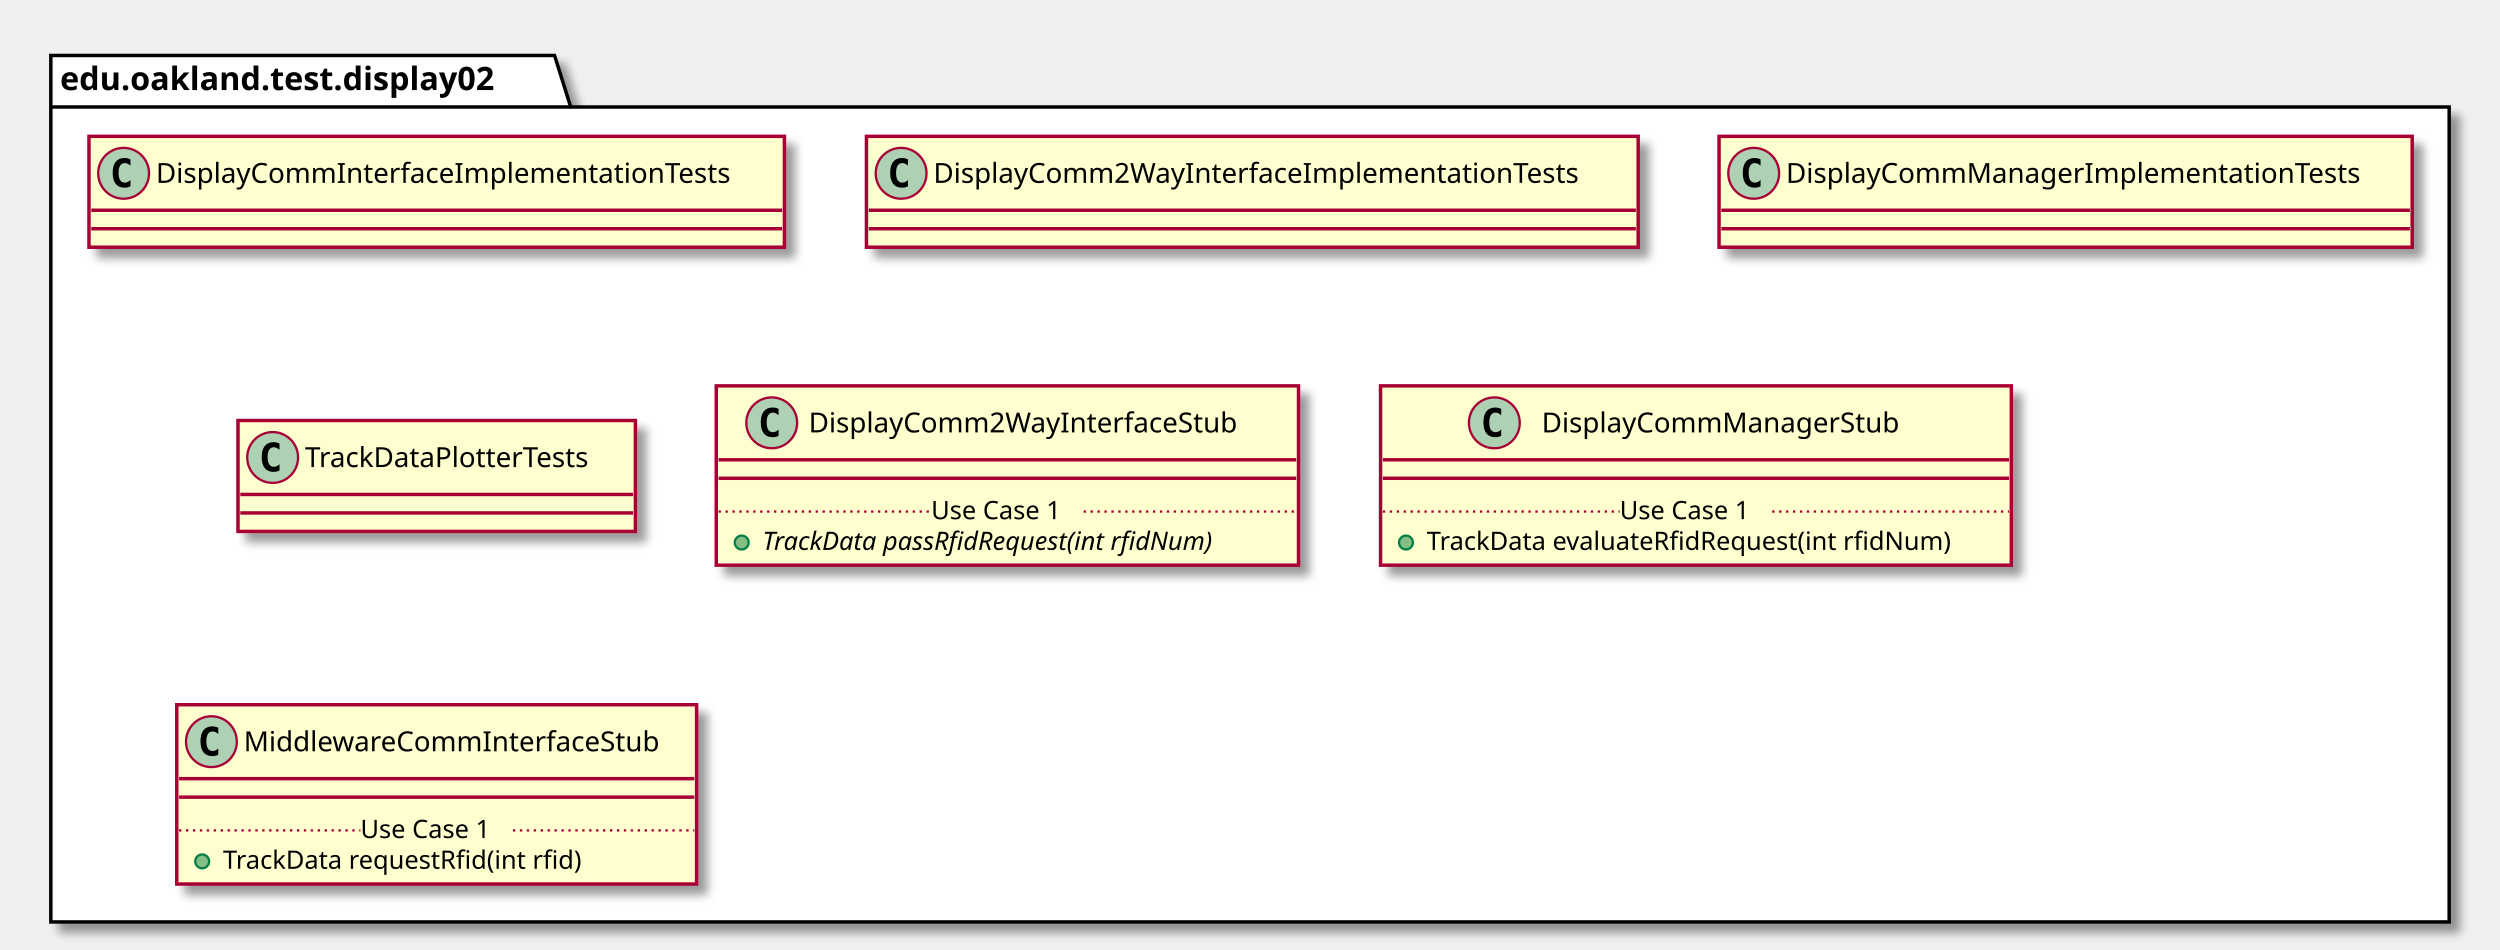
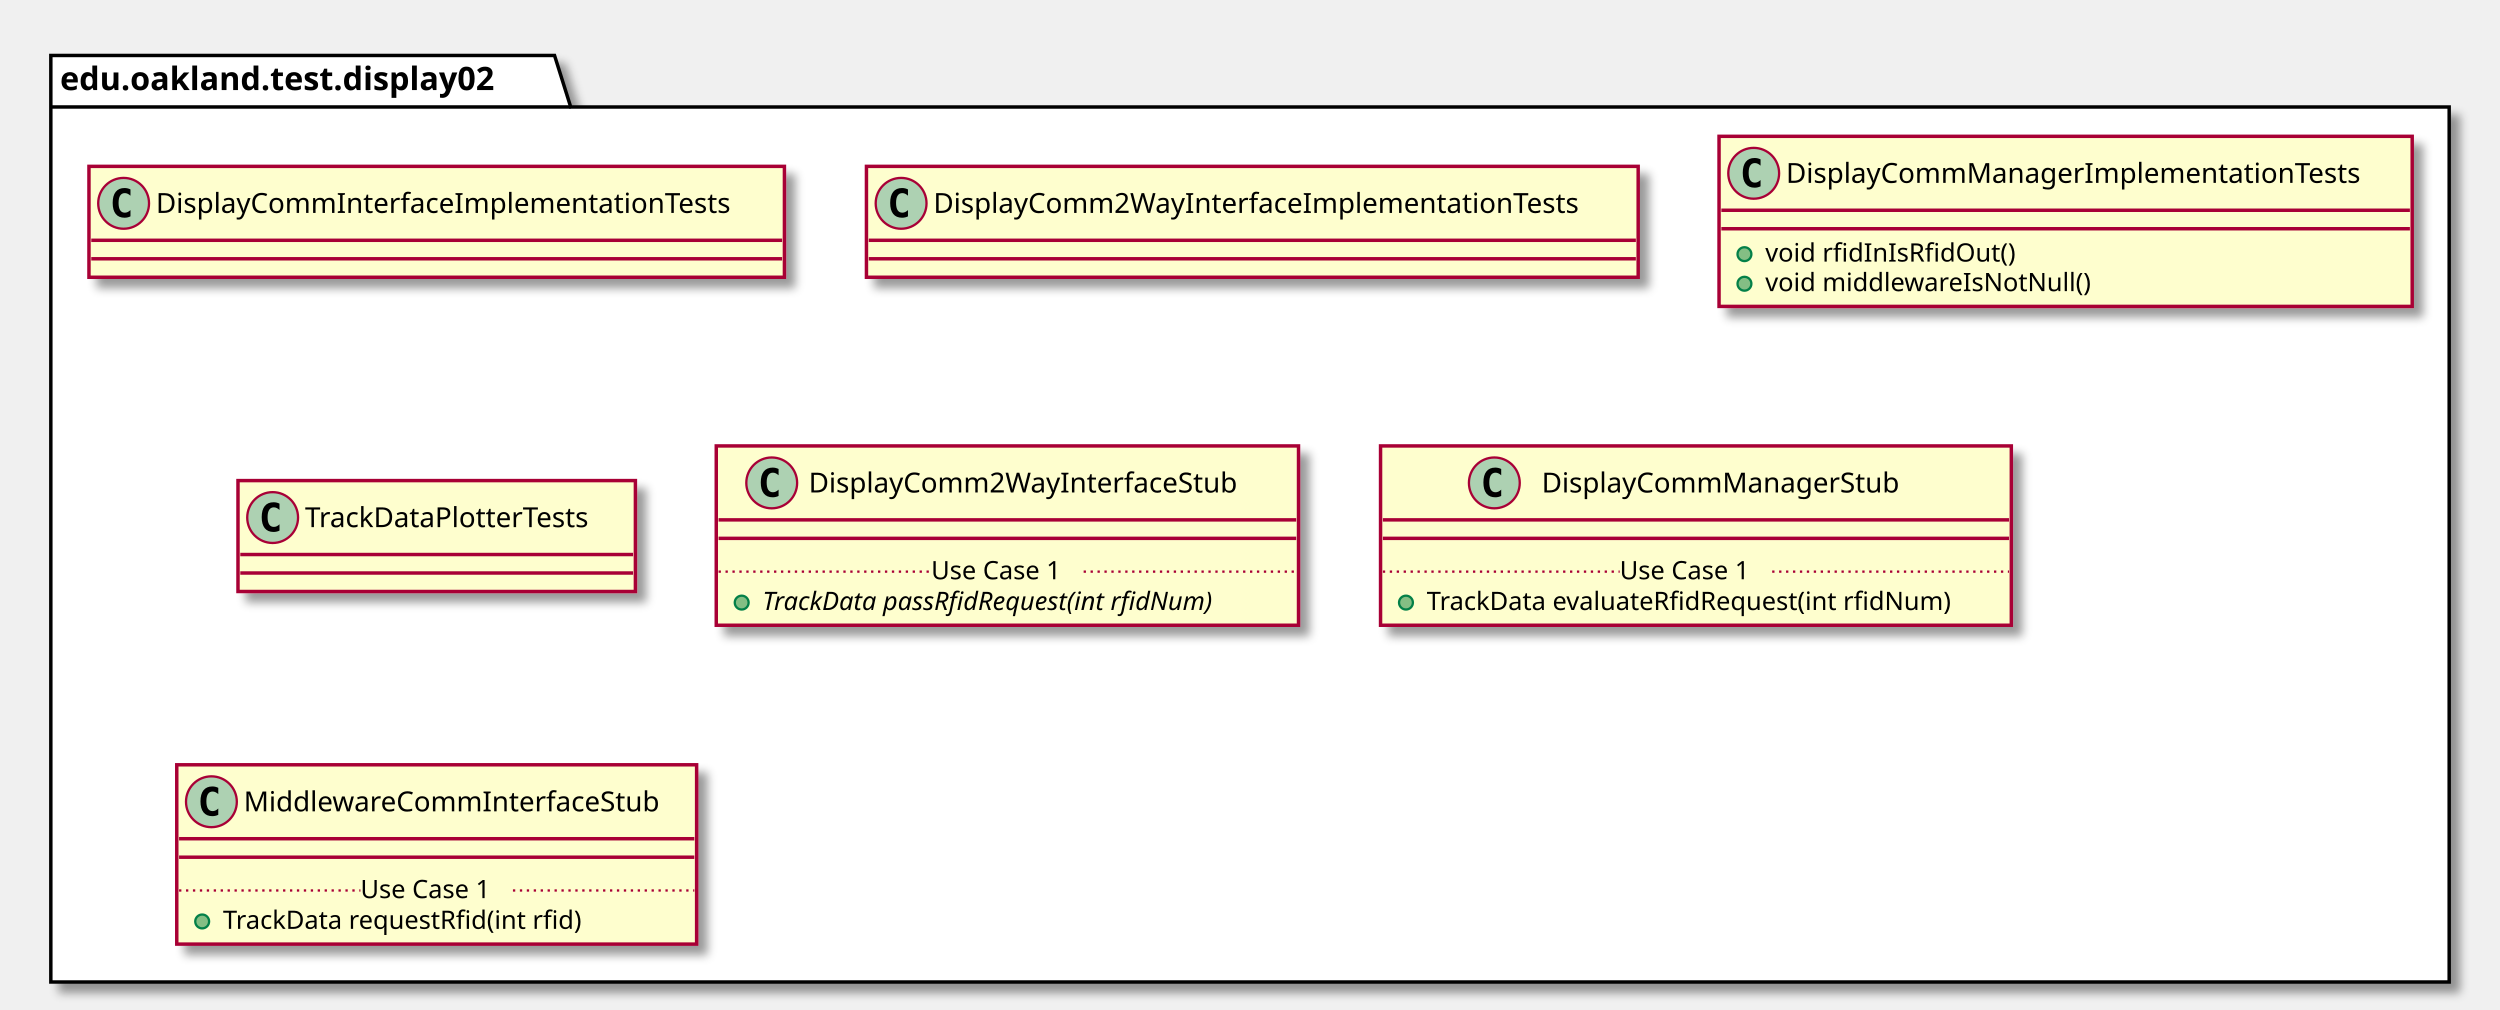
- <svg xmlns="http://www.w3.org/2000/svg" contentScriptType="application/ecmascript" contentStyleType="text/css" height="411px" preserveAspectRatio="none" style="width:1082px;height:411px;" version="1.1" viewBox="0 0 1082 411" width="1082px" zoomAndPan="magnify">
+ <svg xmlns="http://www.w3.org/2000/svg" contentScriptType="application/ecmascript" contentStyleType="text/css" height="437px" preserveAspectRatio="none" style="width:1082px;height:437px;" version="1.1" viewBox="0 0 1082 437" width="1082px" zoomAndPan="magnify">
  <defs>
-     <filter height="300%" id="f1s48hnp1mkzj5" width="300%" x="-1" y="-1">
+     <filter height="300%" id="f1h2zsynifutgv" width="300%" x="-1" y="-1">
      <feGaussianBlur result="blurOut" stdDeviation="2.0" />
      <feColorMatrix in="blurOut" result="blurOut2" type="matrix" values="0 0 0 0 0 0 0 0 0 0 0 0 0 0 0 0 0 0 .4 0" />
      <feOffset dx="4.0" dy="4.0" in="blurOut2" result="blurOut3" />
      <feBlend in="SourceGraphic" in2="blurOut3" mode="normal" />
    </filter>
  </defs>
  <g>
-     <polygon fill="#FFFFFF" filter="url(#f1s48hnp1mkzj5)" points="22,24,240,24,247,46.297,1060,46.297,1060,399,22,399,22,24" style="stroke: #000000; stroke-width: 1.5;" />
+     <polygon fill="#FFFFFF" filter="url(#f1h2zsynifutgv)" points="22,24,240,24,247,46.297,1060,46.297,1060,425,22,425,22,24" style="stroke: #000000; stroke-width: 1.5;" />
    <line style="stroke: #000000; stroke-width: 1.5;" x1="22" x2="247" y1="46.297" y2="46.297" />
    <text fill="#000000" font-family="sans-serif" font-size="14" font-weight="bold" lengthAdjust="spacingAndGlyphs" textLength="212" x="26" y="38.995">edu.oakland.test.display02</text>
-     <rect fill="#FEFECE" filter="url(#f1s48hnp1mkzj5)" height="48" id="DisplayCommInterfaceImplementationTests" style="stroke: #A80036; stroke-width: 1.5;" width="301" x="38.5" y="59" />
-     <ellipse cx="53.5" cy="75" fill="#ADD1B2" rx="11" ry="11" style="stroke: #A80036; stroke-width: 1.0;" />
-     <path d="M56.469,80.641 Q55.891,80.938 55.25,81.078 Q54.609,81.234 53.906,81.234 Q51.406,81.234 50.078,79.594 Q48.766,77.938 48.766,74.812 Q48.766,71.688 50.078,70.031 Q51.406,68.375 53.906,68.375 Q54.609,68.375 55.25,68.531 Q55.906,68.688 56.469,68.984 L56.469,71.703 Q55.844,71.125 55.25,70.859 Q54.656,70.578 54.031,70.578 Q52.688,70.578 52,71.656 Q51.312,72.719 51.312,74.812 Q51.312,76.906 52,77.984 Q52.688,79.047 54.031,79.047 Q54.656,79.047 55.25,78.781 Q55.844,78.5 56.469,77.922 L56.469,80.641 Z " />
-     <text fill="#000000" font-family="sans-serif" font-size="12" lengthAdjust="spacingAndGlyphs" textLength="269" x="67.5" y="79.154">DisplayCommInterfaceImplementationTests</text>
-     <line style="stroke: #A80036; stroke-width: 1.5;" x1="39.5" x2="338.5" y1="91" y2="91" />
-     <line style="stroke: #A80036; stroke-width: 1.5;" x1="39.5" x2="338.5" y1="99" y2="99" />
-     <rect fill="#FEFECE" filter="url(#f1s48hnp1mkzj5)" height="48" id="DisplayComm2WayInterfaceImplementationTests" style="stroke: #A80036; stroke-width: 1.5;" width="334" x="375" y="59" />
-     <ellipse cx="390" cy="75" fill="#ADD1B2" rx="11" ry="11" style="stroke: #A80036; stroke-width: 1.0;" />
-     <path d="M392.969,80.641 Q392.391,80.938 391.75,81.078 Q391.109,81.234 390.406,81.234 Q387.906,81.234 386.578,79.594 Q385.266,77.938 385.266,74.812 Q385.266,71.688 386.578,70.031 Q387.906,68.375 390.406,68.375 Q391.109,68.375 391.75,68.531 Q392.406,68.688 392.969,68.984 L392.969,71.703 Q392.344,71.125 391.75,70.859 Q391.156,70.578 390.531,70.578 Q389.188,70.578 388.5,71.656 Q387.812,72.719 387.812,74.812 Q387.812,76.906 388.5,77.984 Q389.188,79.047 390.531,79.047 Q391.156,79.047 391.75,78.781 Q392.344,78.5 392.969,77.922 L392.969,80.641 Z " />
-     <text fill="#000000" font-family="sans-serif" font-size="12" lengthAdjust="spacingAndGlyphs" textLength="302" x="404" y="79.154">DisplayComm2WayInterfaceImplementationTests</text>
-     <line style="stroke: #A80036; stroke-width: 1.5;" x1="376" x2="708" y1="91" y2="91" />
-     <line style="stroke: #A80036; stroke-width: 1.5;" x1="376" x2="708" y1="99" y2="99" />
-     <rect fill="#FEFECE" filter="url(#f1s48hnp1mkzj5)" height="48" id="DisplayCommManagerImplementationTests" style="stroke: #A80036; stroke-width: 1.5;" width="300" x="744" y="59" />
+     <rect fill="#FEFECE" filter="url(#f1h2zsynifutgv)" height="48" id="DisplayCommInterfaceImplementationTests" style="stroke: #A80036; stroke-width: 1.5;" width="301" x="38.5" y="72" />
+     <ellipse cx="53.5" cy="88" fill="#ADD1B2" rx="11" ry="11" style="stroke: #A80036; stroke-width: 1.0;" />
+     <path d="M56.469,93.641 Q55.891,93.938 55.25,94.078 Q54.609,94.234 53.906,94.234 Q51.406,94.234 50.078,92.594 Q48.766,90.938 48.766,87.812 Q48.766,84.688 50.078,83.031 Q51.406,81.375 53.906,81.375 Q54.609,81.375 55.25,81.531 Q55.906,81.688 56.469,81.984 L56.469,84.703 Q55.844,84.125 55.25,83.859 Q54.656,83.578 54.031,83.578 Q52.688,83.578 52,84.656 Q51.312,85.719 51.312,87.812 Q51.312,89.906 52,90.984 Q52.688,92.047 54.031,92.047 Q54.656,92.047 55.25,91.781 Q55.844,91.5 56.469,90.922 L56.469,93.641 Z " />
+     <text fill="#000000" font-family="sans-serif" font-size="12" lengthAdjust="spacingAndGlyphs" textLength="269" x="67.5" y="92.154">DisplayCommInterfaceImplementationTests</text>
+     <line style="stroke: #A80036; stroke-width: 1.5;" x1="39.5" x2="338.5" y1="104" y2="104" />
+     <line style="stroke: #A80036; stroke-width: 1.5;" x1="39.5" x2="338.5" y1="112" y2="112" />
+     <rect fill="#FEFECE" filter="url(#f1h2zsynifutgv)" height="48" id="DisplayComm2WayInterfaceImplementationTests" style="stroke: #A80036; stroke-width: 1.5;" width="334" x="375" y="72" />
+     <ellipse cx="390" cy="88" fill="#ADD1B2" rx="11" ry="11" style="stroke: #A80036; stroke-width: 1.0;" />
+     <path d="M392.969,93.641 Q392.391,93.938 391.75,94.078 Q391.109,94.234 390.406,94.234 Q387.906,94.234 386.578,92.594 Q385.266,90.938 385.266,87.812 Q385.266,84.688 386.578,83.031 Q387.906,81.375 390.406,81.375 Q391.109,81.375 391.75,81.531 Q392.406,81.688 392.969,81.984 L392.969,84.703 Q392.344,84.125 391.75,83.859 Q391.156,83.578 390.531,83.578 Q389.188,83.578 388.5,84.656 Q387.812,85.719 387.812,87.812 Q387.812,89.906 388.5,90.984 Q389.188,92.047 390.531,92.047 Q391.156,92.047 391.75,91.781 Q392.344,91.5 392.969,90.922 L392.969,93.641 Z " />
+     <text fill="#000000" font-family="sans-serif" font-size="12" lengthAdjust="spacingAndGlyphs" textLength="302" x="404" y="92.154">DisplayComm2WayInterfaceImplementationTests</text>
+     <line style="stroke: #A80036; stroke-width: 1.5;" x1="376" x2="708" y1="104" y2="104" />
+     <line style="stroke: #A80036; stroke-width: 1.5;" x1="376" x2="708" y1="112" y2="112" />
+     <rect fill="#FEFECE" filter="url(#f1h2zsynifutgv)" height="73.609" id="DisplayCommManagerImplementationTests" style="stroke: #A80036; stroke-width: 1.5;" width="300" x="744" y="59" />
    <ellipse cx="759" cy="75" fill="#ADD1B2" rx="11" ry="11" style="stroke: #A80036; stroke-width: 1.0;" />
    <path d="M761.969,80.641 Q761.391,80.938 760.75,81.078 Q760.109,81.234 759.406,81.234 Q756.906,81.234 755.578,79.594 Q754.266,77.938 754.266,74.812 Q754.266,71.688 755.578,70.031 Q756.906,68.375 759.406,68.375 Q760.109,68.375 760.75,68.531 Q761.406,68.688 761.969,68.984 L761.969,71.703 Q761.344,71.125 760.75,70.859 Q760.156,70.578 759.531,70.578 Q758.188,70.578 757.5,71.656 Q756.812,72.719 756.812,74.812 Q756.812,76.906 757.5,77.984 Q758.188,79.047 759.531,79.047 Q760.156,79.047 760.75,78.781 Q761.344,78.5 761.969,77.922 L761.969,80.641 Z " />
    <text fill="#000000" font-family="sans-serif" font-size="12" lengthAdjust="spacingAndGlyphs" textLength="268" x="773" y="79.154">DisplayCommManagerImplementationTests</text>
    <line style="stroke: #A80036; stroke-width: 1.5;" x1="745" x2="1043" y1="91" y2="91" />
    <line style="stroke: #A80036; stroke-width: 1.5;" x1="745" x2="1043" y1="99" y2="99" />
-     <rect fill="#FEFECE" filter="url(#f1s48hnp1mkzj5)" height="48" id="TrackDataPlotterTests" style="stroke: #A80036; stroke-width: 1.5;" width="172" x="103" y="182" />
-     <ellipse cx="118" cy="198" fill="#ADD1B2" rx="11" ry="11" style="stroke: #A80036; stroke-width: 1.0;" />
-     <path d="M120.969,203.641 Q120.391,203.938 119.75,204.078 Q119.109,204.234 118.406,204.234 Q115.906,204.234 114.578,202.594 Q113.266,200.938 113.266,197.812 Q113.266,194.688 114.578,193.031 Q115.906,191.375 118.406,191.375 Q119.109,191.375 119.75,191.531 Q120.406,191.688 120.969,191.984 L120.969,194.703 Q120.344,194.125 119.75,193.859 Q119.156,193.578 118.531,193.578 Q117.188,193.578 116.5,194.656 Q115.812,195.719 115.812,197.812 Q115.812,199.906 116.5,200.984 Q117.188,202.047 118.531,202.047 Q119.156,202.047 119.75,201.781 Q120.344,201.5 120.969,200.922 L120.969,203.641 Z " />
-     <text fill="#000000" font-family="sans-serif" font-size="12" lengthAdjust="spacingAndGlyphs" textLength="140" x="132" y="202.154">TrackDataPlotterTests</text>
-     <line style="stroke: #A80036; stroke-width: 1.5;" x1="104" x2="274" y1="214" y2="214" />
-     <line style="stroke: #A80036; stroke-width: 1.5;" x1="104" x2="274" y1="222" y2="222" />
-     <rect fill="#FEFECE" filter="url(#f1s48hnp1mkzj5)" height="77.609" id="DisplayComm2WayInterfaceStub" style="stroke: #A80036; stroke-width: 1.5;" width="252" x="310" y="167" />
-     <ellipse cx="334" cy="183" fill="#ADD1B2" rx="11" ry="11" style="stroke: #A80036; stroke-width: 1.0;" />
-     <path d="M336.969,188.641 Q336.391,188.938 335.75,189.078 Q335.109,189.234 334.406,189.234 Q331.906,189.234 330.578,187.594 Q329.266,185.938 329.266,182.812 Q329.266,179.688 330.578,178.031 Q331.906,176.375 334.406,176.375 Q335.109,176.375 335.75,176.531 Q336.406,176.688 336.969,176.984 L336.969,179.703 Q336.344,179.125 335.75,178.859 Q335.156,178.578 334.531,178.578 Q333.188,178.578 332.5,179.656 Q331.812,180.719 331.812,182.812 Q331.812,184.906 332.5,185.984 Q333.188,187.047 334.531,187.047 Q335.156,187.047 335.75,186.781 Q336.344,186.5 336.969,185.922 L336.969,188.641 Z " />
-     <text fill="#000000" font-family="sans-serif" font-size="12" lengthAdjust="spacingAndGlyphs" textLength="200" x="350" y="187.154">DisplayComm2WayInterfaceStub</text>
-     <line style="stroke: #A80036; stroke-width: 1.5;" x1="311" x2="561" y1="199" y2="199" />
-     <line style="stroke: #A80036; stroke-width: 1.5;" x1="311" x2="561" y1="207" y2="207" />
-     <ellipse cx="321" cy="234.805" fill="#84BE84" rx="3" ry="3" style="stroke: #038048; stroke-width: 1.0;" />
-     <text fill="#000000" font-family="sans-serif" font-size="11" font-style="italic" lengthAdjust="spacingAndGlyphs" textLength="226" x="330" y="238.015">TrackData passRfidRequest(int rfidNum)</text>
-     <line style="stroke: #A80036; stroke-width: 1.0; stroke-dasharray: 1.0,2.0;" x1="311" x2="403" y1="221.402" y2="221.402" />
-     <text fill="#000000" font-family="sans-serif" font-size="11" lengthAdjust="spacingAndGlyphs" textLength="66" x="403" y="224.71">Use Case 1</text>
-     <line style="stroke: #A80036; stroke-width: 1.0; stroke-dasharray: 1.0,2.0;" x1="469" x2="561" y1="221.402" y2="221.402" />
-     <rect fill="#FEFECE" filter="url(#f1s48hnp1mkzj5)" height="77.609" id="DisplayCommManagerStub" style="stroke: #A80036; stroke-width: 1.5;" width="273" x="597.5" y="167" />
-     <ellipse cx="646.75" cy="183" fill="#ADD1B2" rx="11" ry="11" style="stroke: #A80036; stroke-width: 1.0;" />
-     <path d="M649.719,188.641 Q649.141,188.938 648.5,189.078 Q647.859,189.234 647.156,189.234 Q644.656,189.234 643.328,187.594 Q642.016,185.938 642.016,182.812 Q642.016,179.688 643.328,178.031 Q644.656,176.375 647.156,176.375 Q647.859,176.375 648.5,176.531 Q649.156,176.688 649.719,176.984 L649.719,179.703 Q649.094,179.125 648.5,178.859 Q647.906,178.578 647.281,178.578 Q645.938,178.578 645.25,179.656 Q644.562,180.719 644.562,182.812 Q644.562,184.906 645.25,185.984 Q645.938,187.047 647.281,187.047 Q647.906,187.047 648.5,186.781 Q649.094,186.5 649.719,185.922 L649.719,188.641 Z " />
-     <text fill="#000000" font-family="sans-serif" font-size="12" lengthAdjust="spacingAndGlyphs" textLength="166" x="667.25" y="187.154">DisplayCommManagerStub</text>
-     <line style="stroke: #A80036; stroke-width: 1.5;" x1="598.5" x2="869.5" y1="199" y2="199" />
-     <line style="stroke: #A80036; stroke-width: 1.5;" x1="598.5" x2="869.5" y1="207" y2="207" />
-     <ellipse cx="608.5" cy="234.805" fill="#84BE84" rx="3" ry="3" style="stroke: #038048; stroke-width: 1.0;" />
-     <text fill="#000000" font-family="sans-serif" font-size="11" lengthAdjust="spacingAndGlyphs" textLength="247" x="617.5" y="238.015">TrackData evaluateRfidRequest(int rfidNum)</text>
-     <line style="stroke: #A80036; stroke-width: 1.0; stroke-dasharray: 1.0,2.0;" x1="598.5" x2="701" y1="221.402" y2="221.402" />
-     <text fill="#000000" font-family="sans-serif" font-size="11" lengthAdjust="spacingAndGlyphs" textLength="66" x="701" y="224.71">Use Case 1</text>
-     <line style="stroke: #A80036; stroke-width: 1.0; stroke-dasharray: 1.0,2.0;" x1="767" x2="869.5" y1="221.402" y2="221.402" />
-     <rect fill="#FEFECE" filter="url(#f1s48hnp1mkzj5)" height="77.609" id="MiddlewareCommInterfaceStub" style="stroke: #A80036; stroke-width: 1.5;" width="225" x="76.5" y="305" />
-     <ellipse cx="91.5" cy="321" fill="#ADD1B2" rx="11" ry="11" style="stroke: #A80036; stroke-width: 1.0;" />
-     <path d="M94.469,326.641 Q93.891,326.938 93.25,327.078 Q92.609,327.234 91.906,327.234 Q89.406,327.234 88.078,325.594 Q86.766,323.938 86.766,320.812 Q86.766,317.688 88.078,316.031 Q89.406,314.375 91.906,314.375 Q92.609,314.375 93.25,314.531 Q93.906,314.688 94.469,314.984 L94.469,317.703 Q93.844,317.125 93.25,316.859 Q92.656,316.578 92.031,316.578 Q90.688,316.578 90,317.656 Q89.312,318.719 89.312,320.812 Q89.312,322.906 90,323.984 Q90.688,325.047 92.031,325.047 Q92.656,325.047 93.25,324.781 Q93.844,324.5 94.469,323.922 L94.469,326.641 Z " />
-     <text fill="#000000" font-family="sans-serif" font-size="12" lengthAdjust="spacingAndGlyphs" textLength="193" x="105.5" y="325.154">MiddlewareCommInterfaceStub</text>
-     <line style="stroke: #A80036; stroke-width: 1.5;" x1="77.5" x2="300.5" y1="337" y2="337" />
-     <line style="stroke: #A80036; stroke-width: 1.5;" x1="77.5" x2="300.5" y1="345" y2="345" />
-     <ellipse cx="87.5" cy="372.805" fill="#84BE84" rx="3" ry="3" style="stroke: #038048; stroke-width: 1.0;" />
-     <text fill="#000000" font-family="sans-serif" font-size="11" lengthAdjust="spacingAndGlyphs" textLength="171" x="96.5" y="376.015">TrackData requestRfid(int rfid)</text>
-     <line style="stroke: #A80036; stroke-width: 1.0; stroke-dasharray: 1.0,2.0;" x1="77.5" x2="156" y1="359.402" y2="359.402" />
-     <text fill="#000000" font-family="sans-serif" font-size="11" lengthAdjust="spacingAndGlyphs" textLength="66" x="156" y="362.71">Use Case 1</text>
-     <line style="stroke: #A80036; stroke-width: 1.0; stroke-dasharray: 1.0,2.0;" x1="222" x2="300.5" y1="359.402" y2="359.402" />
+     <ellipse cx="755" cy="110" fill="#84BE84" rx="3" ry="3" style="stroke: #038048; stroke-width: 1.0;" />
+     <text fill="#000000" font-family="sans-serif" font-size="11" lengthAdjust="spacingAndGlyphs" textLength="115" x="764" y="113.21">void rfidInIsRfidOut()</text>
+     <ellipse cx="755" cy="122.805" fill="#84BE84" rx="3" ry="3" style="stroke: #038048; stroke-width: 1.0;" />
+     <text fill="#000000" font-family="sans-serif" font-size="11" lengthAdjust="spacingAndGlyphs" textLength="151" x="764" y="126.015">void middlewareIsNotNull()</text>
+     <rect fill="#FEFECE" filter="url(#f1h2zsynifutgv)" height="48" id="TrackDataPlotterTests" style="stroke: #A80036; stroke-width: 1.5;" width="172" x="103" y="208" />
+     <ellipse cx="118" cy="224" fill="#ADD1B2" rx="11" ry="11" style="stroke: #A80036; stroke-width: 1.0;" />
+     <path d="M120.969,229.641 Q120.391,229.938 119.75,230.078 Q119.109,230.234 118.406,230.234 Q115.906,230.234 114.578,228.594 Q113.266,226.938 113.266,223.812 Q113.266,220.688 114.578,219.031 Q115.906,217.375 118.406,217.375 Q119.109,217.375 119.75,217.531 Q120.406,217.688 120.969,217.984 L120.969,220.703 Q120.344,220.125 119.75,219.859 Q119.156,219.578 118.531,219.578 Q117.188,219.578 116.5,220.656 Q115.812,221.719 115.812,223.812 Q115.812,225.906 116.5,226.984 Q117.188,228.047 118.531,228.047 Q119.156,228.047 119.75,227.781 Q120.344,227.5 120.969,226.922 L120.969,229.641 Z " />
+     <text fill="#000000" font-family="sans-serif" font-size="12" lengthAdjust="spacingAndGlyphs" textLength="140" x="132" y="228.154">TrackDataPlotterTests</text>
+     <line style="stroke: #A80036; stroke-width: 1.5;" x1="104" x2="274" y1="240" y2="240" />
+     <line style="stroke: #A80036; stroke-width: 1.5;" x1="104" x2="274" y1="248" y2="248" />
+     <rect fill="#FEFECE" filter="url(#f1h2zsynifutgv)" height="77.609" id="DisplayComm2WayInterfaceStub" style="stroke: #A80036; stroke-width: 1.5;" width="252" x="310" y="193" />
+     <ellipse cx="334" cy="209" fill="#ADD1B2" rx="11" ry="11" style="stroke: #A80036; stroke-width: 1.0;" />
+     <path d="M336.969,214.641 Q336.391,214.938 335.75,215.078 Q335.109,215.234 334.406,215.234 Q331.906,215.234 330.578,213.594 Q329.266,211.938 329.266,208.812 Q329.266,205.688 330.578,204.031 Q331.906,202.375 334.406,202.375 Q335.109,202.375 335.75,202.531 Q336.406,202.688 336.969,202.984 L336.969,205.703 Q336.344,205.125 335.75,204.859 Q335.156,204.578 334.531,204.578 Q333.188,204.578 332.5,205.656 Q331.812,206.719 331.812,208.812 Q331.812,210.906 332.5,211.984 Q333.188,213.047 334.531,213.047 Q335.156,213.047 335.75,212.781 Q336.344,212.5 336.969,211.922 L336.969,214.641 Z " />
+     <text fill="#000000" font-family="sans-serif" font-size="12" lengthAdjust="spacingAndGlyphs" textLength="200" x="350" y="213.154">DisplayComm2WayInterfaceStub</text>
+     <line style="stroke: #A80036; stroke-width: 1.5;" x1="311" x2="561" y1="225" y2="225" />
+     <line style="stroke: #A80036; stroke-width: 1.5;" x1="311" x2="561" y1="233" y2="233" />
+     <ellipse cx="321" cy="260.805" fill="#84BE84" rx="3" ry="3" style="stroke: #038048; stroke-width: 1.0;" />
+     <text fill="#000000" font-family="sans-serif" font-size="11" font-style="italic" lengthAdjust="spacingAndGlyphs" textLength="226" x="330" y="264.015">TrackData passRfidRequest(int rfidNum)</text>
+     <line style="stroke: #A80036; stroke-width: 1.0; stroke-dasharray: 1.0,2.0;" x1="311" x2="403" y1="247.402" y2="247.402" />
+     <text fill="#000000" font-family="sans-serif" font-size="11" lengthAdjust="spacingAndGlyphs" textLength="66" x="403" y="250.71">Use Case 1</text>
+     <line style="stroke: #A80036; stroke-width: 1.0; stroke-dasharray: 1.0,2.0;" x1="469" x2="561" y1="247.402" y2="247.402" />
+     <rect fill="#FEFECE" filter="url(#f1h2zsynifutgv)" height="77.609" id="DisplayCommManagerStub" style="stroke: #A80036; stroke-width: 1.5;" width="273" x="597.5" y="193" />
+     <ellipse cx="646.75" cy="209" fill="#ADD1B2" rx="11" ry="11" style="stroke: #A80036; stroke-width: 1.0;" />
+     <path d="M649.719,214.641 Q649.141,214.938 648.5,215.078 Q647.859,215.234 647.156,215.234 Q644.656,215.234 643.328,213.594 Q642.016,211.938 642.016,208.812 Q642.016,205.688 643.328,204.031 Q644.656,202.375 647.156,202.375 Q647.859,202.375 648.5,202.531 Q649.156,202.688 649.719,202.984 L649.719,205.703 Q649.094,205.125 648.5,204.859 Q647.906,204.578 647.281,204.578 Q645.938,204.578 645.25,205.656 Q644.562,206.719 644.562,208.812 Q644.562,210.906 645.25,211.984 Q645.938,213.047 647.281,213.047 Q647.906,213.047 648.5,212.781 Q649.094,212.5 649.719,211.922 L649.719,214.641 Z " />
+     <text fill="#000000" font-family="sans-serif" font-size="12" lengthAdjust="spacingAndGlyphs" textLength="166" x="667.25" y="213.154">DisplayCommManagerStub</text>
+     <line style="stroke: #A80036; stroke-width: 1.5;" x1="598.5" x2="869.5" y1="225" y2="225" />
+     <line style="stroke: #A80036; stroke-width: 1.5;" x1="598.5" x2="869.5" y1="233" y2="233" />
+     <ellipse cx="608.5" cy="260.805" fill="#84BE84" rx="3" ry="3" style="stroke: #038048; stroke-width: 1.0;" />
+     <text fill="#000000" font-family="sans-serif" font-size="11" lengthAdjust="spacingAndGlyphs" textLength="247" x="617.5" y="264.015">TrackData evaluateRfidRequest(int rfidNum)</text>
+     <line style="stroke: #A80036; stroke-width: 1.0; stroke-dasharray: 1.0,2.0;" x1="598.5" x2="701" y1="247.402" y2="247.402" />
+     <text fill="#000000" font-family="sans-serif" font-size="11" lengthAdjust="spacingAndGlyphs" textLength="66" x="701" y="250.71">Use Case 1</text>
+     <line style="stroke: #A80036; stroke-width: 1.0; stroke-dasharray: 1.0,2.0;" x1="767" x2="869.5" y1="247.402" y2="247.402" />
+     <rect fill="#FEFECE" filter="url(#f1h2zsynifutgv)" height="77.609" id="MiddlewareCommInterfaceStub" style="stroke: #A80036; stroke-width: 1.5;" width="225" x="76.5" y="331" />
+     <ellipse cx="91.5" cy="347" fill="#ADD1B2" rx="11" ry="11" style="stroke: #A80036; stroke-width: 1.0;" />
+     <path d="M94.469,352.641 Q93.891,352.938 93.25,353.078 Q92.609,353.234 91.906,353.234 Q89.406,353.234 88.078,351.594 Q86.766,349.938 86.766,346.812 Q86.766,343.688 88.078,342.031 Q89.406,340.375 91.906,340.375 Q92.609,340.375 93.25,340.531 Q93.906,340.688 94.469,340.984 L94.469,343.703 Q93.844,343.125 93.25,342.859 Q92.656,342.578 92.031,342.578 Q90.688,342.578 90,343.656 Q89.312,344.719 89.312,346.812 Q89.312,348.906 90,349.984 Q90.688,351.047 92.031,351.047 Q92.656,351.047 93.25,350.781 Q93.844,350.5 94.469,349.922 L94.469,352.641 Z " />
+     <text fill="#000000" font-family="sans-serif" font-size="12" lengthAdjust="spacingAndGlyphs" textLength="193" x="105.5" y="351.154">MiddlewareCommInterfaceStub</text>
+     <line style="stroke: #A80036; stroke-width: 1.5;" x1="77.5" x2="300.5" y1="363" y2="363" />
+     <line style="stroke: #A80036; stroke-width: 1.5;" x1="77.5" x2="300.5" y1="371" y2="371" />
+     <ellipse cx="87.5" cy="398.805" fill="#84BE84" rx="3" ry="3" style="stroke: #038048; stroke-width: 1.0;" />
+     <text fill="#000000" font-family="sans-serif" font-size="11" lengthAdjust="spacingAndGlyphs" textLength="171" x="96.5" y="402.015">TrackData requestRfid(int rfid)</text>
+     <line style="stroke: #A80036; stroke-width: 1.0; stroke-dasharray: 1.0,2.0;" x1="77.5" x2="156" y1="385.402" y2="385.402" />
+     <text fill="#000000" font-family="sans-serif" font-size="11" lengthAdjust="spacingAndGlyphs" textLength="66" x="156" y="388.71">Use Case 1</text>
+     <line style="stroke: #A80036; stroke-width: 1.0; stroke-dasharray: 1.0,2.0;" x1="222" x2="300.5" y1="385.402" y2="385.402" />
  </g>
</svg>
